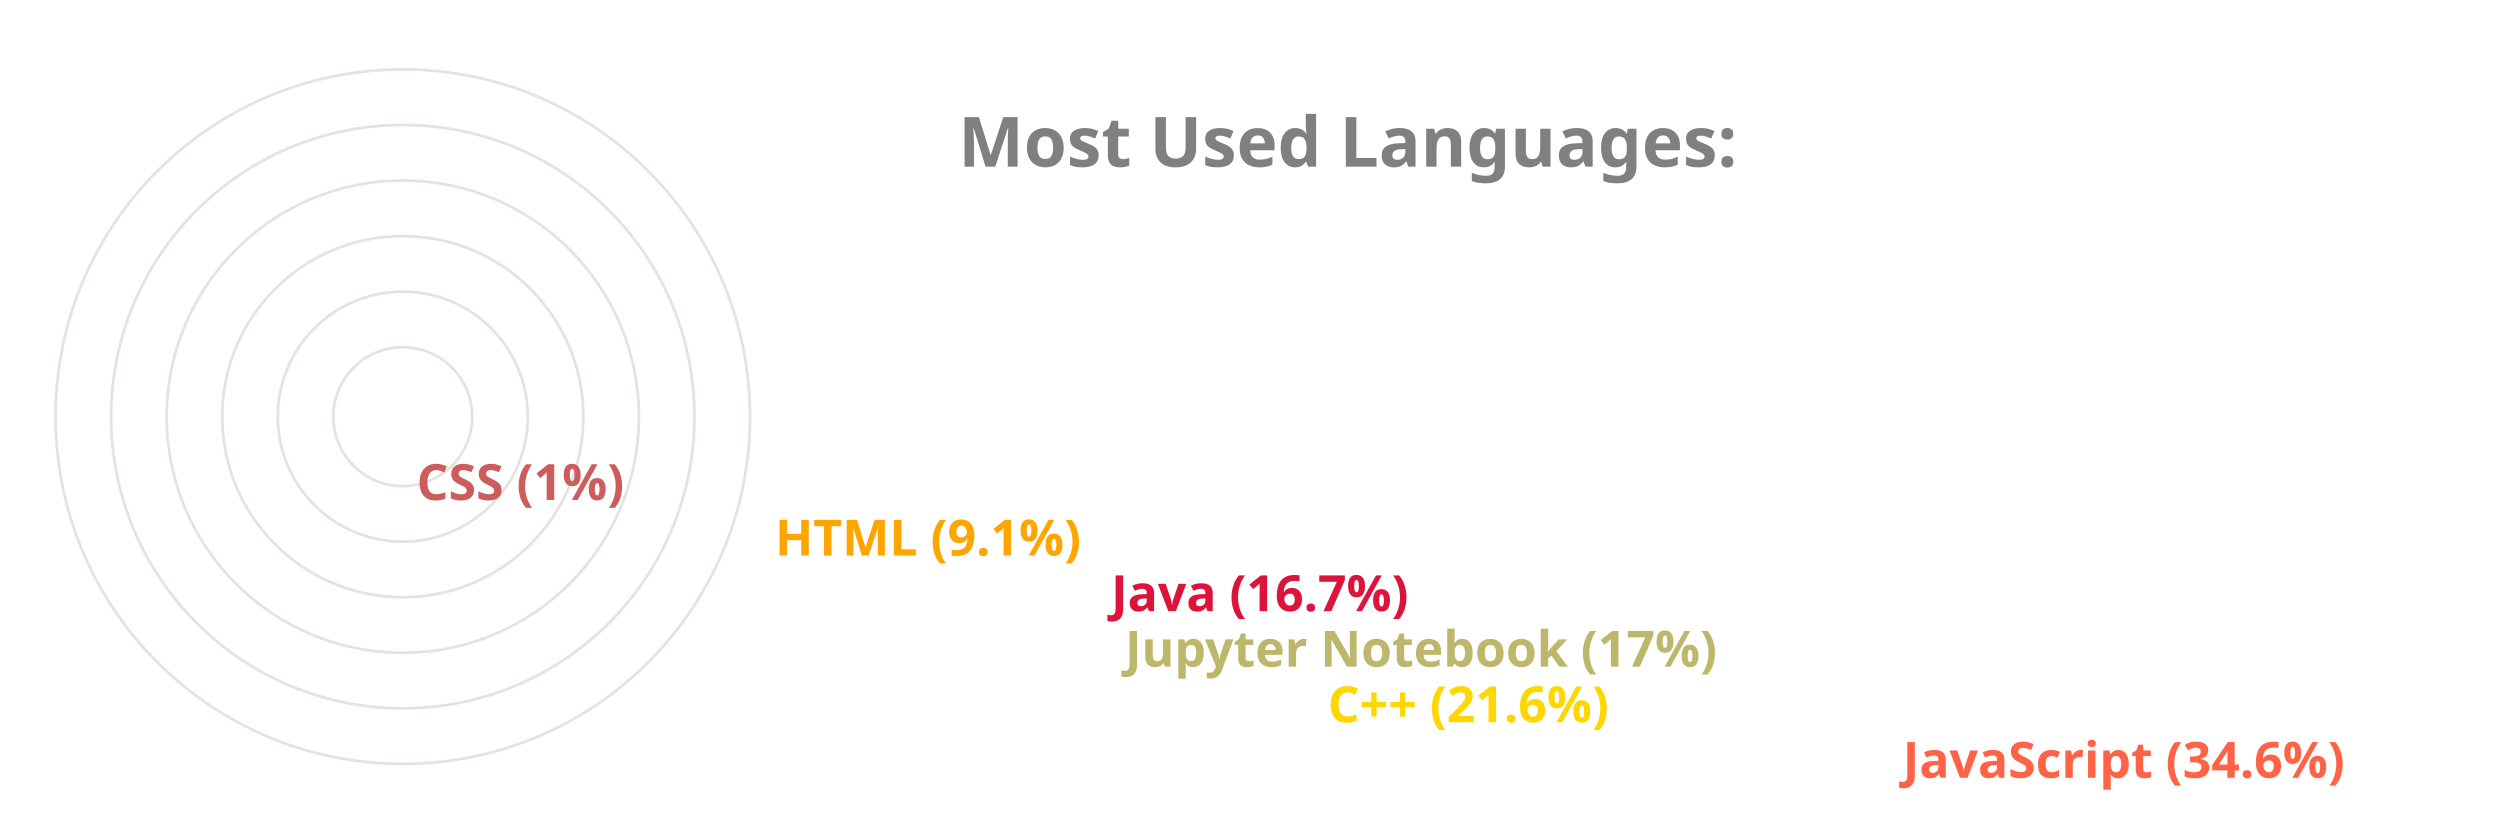
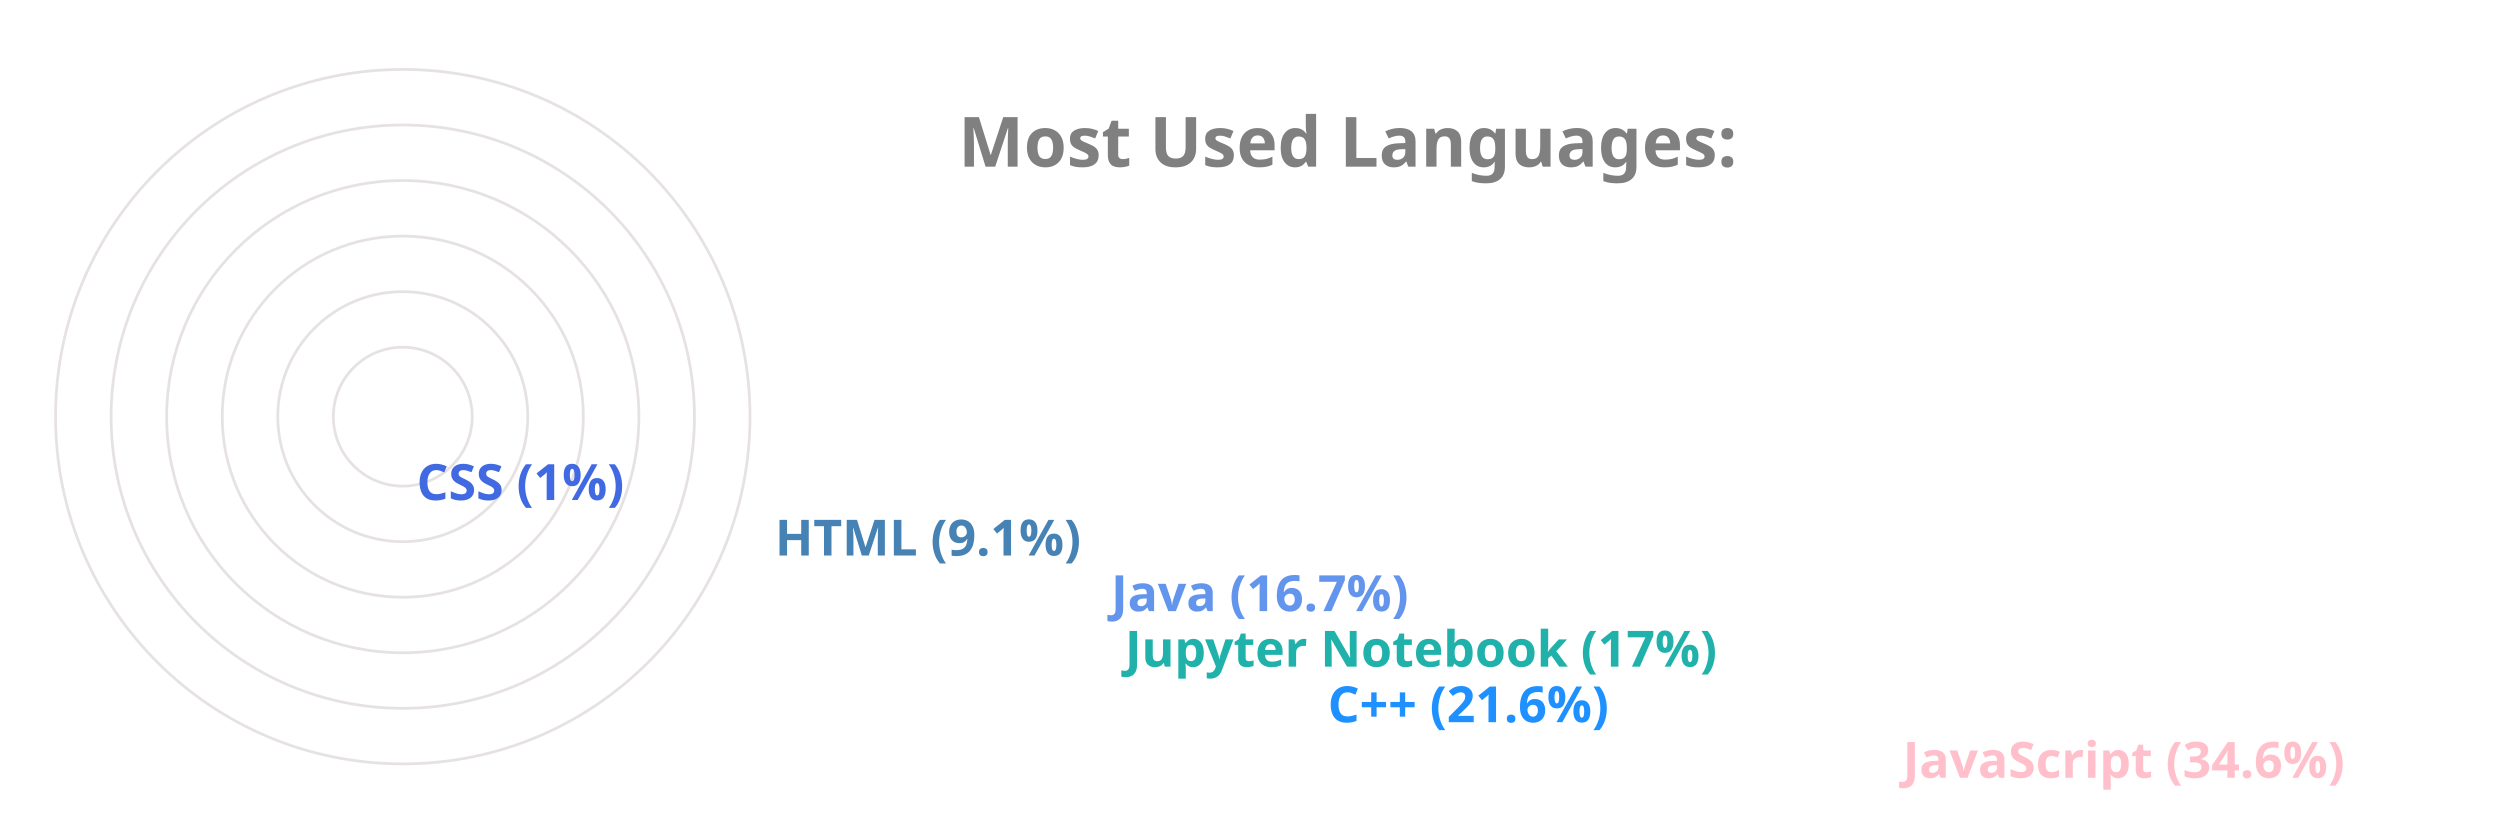
<svg xmlns="http://www.w3.org/2000/svg" viewBox="0 0 650 300" height="200px" width="600px">
  <style>
		.label {
			font: bold 25px sans-serif;
			color: #404040;
			-webkit-text-stroke: 1px white;
	  	}
		.name {
			font: bold 18px sans-serif;
			color: #404040;
	  	}

		.line {
			stroke-dasharray: 1000;
			stroke-dashoffset: 1000;
			animation: dash 3.5s ease-in-out forwards;	
			animation-iteration-count: infinite;
			animation-direction: alternate-reverse;
		}

		.path {
			stroke-dasharray: 1000;
			stroke-dashoffset: 1000;
			animation: dash 3.5s ease-in-out forwards;	
			animation-iteration-count: infinite;
			animation-direction: alternate-reverse;
		}
		  
		@keyframes dash {
			to {
				stroke-dashoffset: 0;
			}
		}

	</style>
  <g stroke="#E6E2E1" fill="none" stroke-width="1">
    <circle cx="20" cy="150" r="125" />
    <circle cx="20" cy="150" r="105" />
    <circle cx="20" cy="150" r="85" />
    <circle cx="20" cy="150" r="65" />
    <circle cx="20" cy="150" r="45" />
    <circle cx="20" cy="150" r="25" />
  </g>
  <g fill="none" stroke-width="20" class="line">
-     <line x2="550" y2="275" x1="20" y1="275" stroke="Tomato" />
-     <line x2="343" y2="255" x1="20" y1="255" stroke="Gold" />
-     <line x2="270" y2="235" x1="20" y1="235" stroke="DarkKhaki" />
-     <line x2="265" y2="215" x1="20" y1="215" stroke="Crimson" />
-     <line x2="144" y2="195" x1="20" y1="195" stroke="Orange" />
-     <line x2="15" y2="175" x1="20" y1="175" stroke="IndianRed" />
+     <line x2="550" y2="275" x1="20" y1="275" stroke="Pink" />
+     <line x2="343" y2="255" x1="20" y1="255" stroke="DodgerBlue" />
+     <line x2="270" y2="235" x1="20" y1="235" stroke="LightSeaGreen" />
+     <line x2="265" y2="215" x1="20" y1="215" stroke="CornflowerBlue" />
+     <line x2="144" y2="195" x1="20" y1="195" stroke="SteelBlue" />
+     <line x2="15" y2="175" x1="20" y1="175" stroke="RoyalBlue" />
  </g>
  <g fill="none" stroke-width="20" stroke-linecap="round" class="path">
-     <path d="M 20 275 A 125 125 45 0 1 -82 78" stroke="Tomato" />
-     <path d="M 20 255 A 105 105 45 0 1 -77 110" stroke="Gold" />
-     <path d="M 20 235 A 85 85 45 0 1 -61 125" stroke="DarkKhaki" />
-     <path d="M 20 215 A 65 65 45 0 1 -42 130" stroke="Crimson" />
-     <path d="M 20 195 A 45 45 45 0 1 -24 142" stroke="Orange" />
-     <path d="M 20 175 A 25 25 45 0 1 -4 149" stroke="IndianRed" />
+     <path d="M 20 275 A 125 125 45 0 1 -82 78" stroke="Pink" />
+     <path d="M 20 255 A 105 105 45 0 1 -77 110" stroke="DodgerBlue" />
+     <path d="M 20 235 A 85 85 45 0 1 -61 125" stroke="LightSeaGreen" />
+     <path d="M 20 215 A 65 65 45 0 1 -42 130" stroke="CornflowerBlue" />
+     <path d="M 20 195 A 45 45 45 0 1 -24 142" stroke="SteelBlue" />
+     <path d="M 20 175 A 25 25 45 0 1 -4 149" stroke="RoyalBlue" />
  </g>
  <g class="name">
-     <text x="560" y="280" fill="Tomato">JavaScript (34.6%)</text>
-     <text x="353" y="260" fill="Gold">C++ (21.6%)</text>
-     <text x="280" y="240" fill="DarkKhaki">Jupyter Notebook (17%)</text>
-     <text x="275" y="220" fill="Crimson">Java (16.7%)</text>
-     <text x="154" y="200" fill="Orange">HTML (9.1%)</text>
-     <text x="25" y="180" fill="IndianRed">CSS (1%)</text>
+     <text x="560" y="280" fill="Pink">JavaScript (34.6%)</text>
+     <text x="353" y="260" fill="DodgerBlue">C++ (21.6%)</text>
+     <text x="280" y="240" fill="LightSeaGreen">Jupyter Notebook (17%)</text>
+     <text x="275" y="220" fill="CornflowerBlue">Java (16.7%)</text>
+     <text x="154" y="200" fill="SteelBlue">HTML (9.1%)</text>
+     <text x="25" y="180" fill="RoyalBlue">CSS (1%)</text>
  </g>
  <g class="label">
    <text x="220" y="60" fill="grey">Most Used Languages:</text>
  </g>
</svg>
